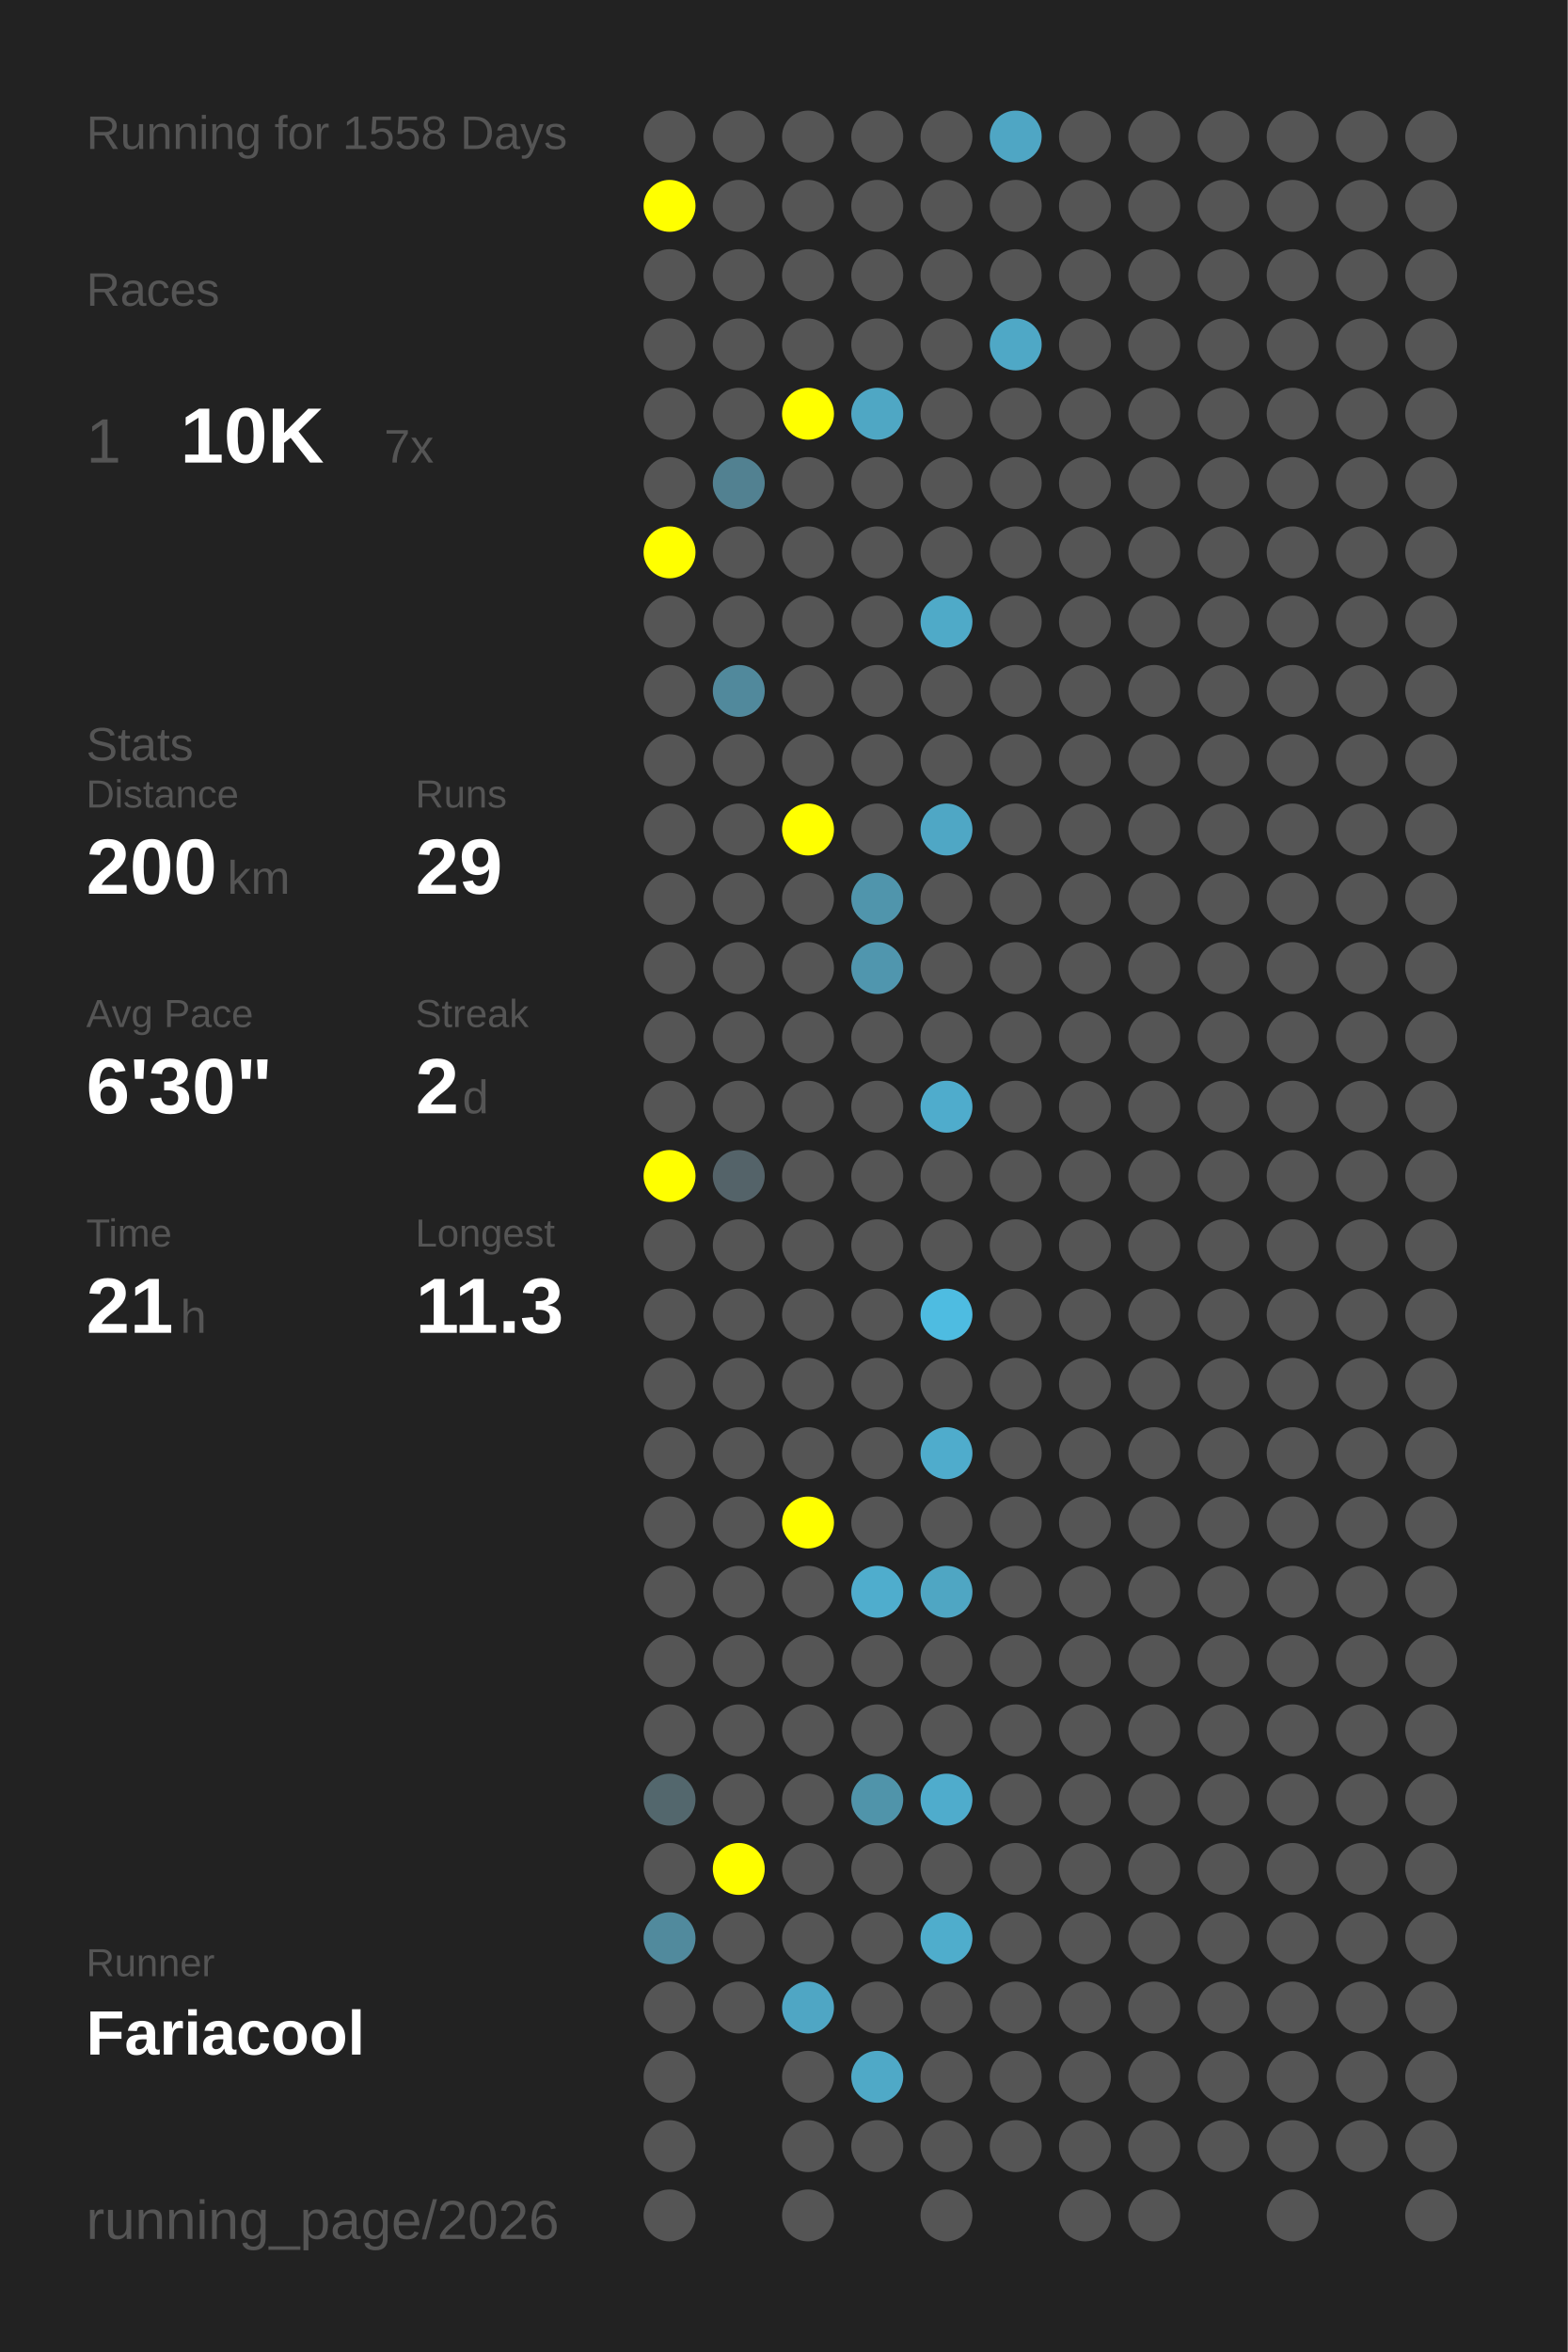
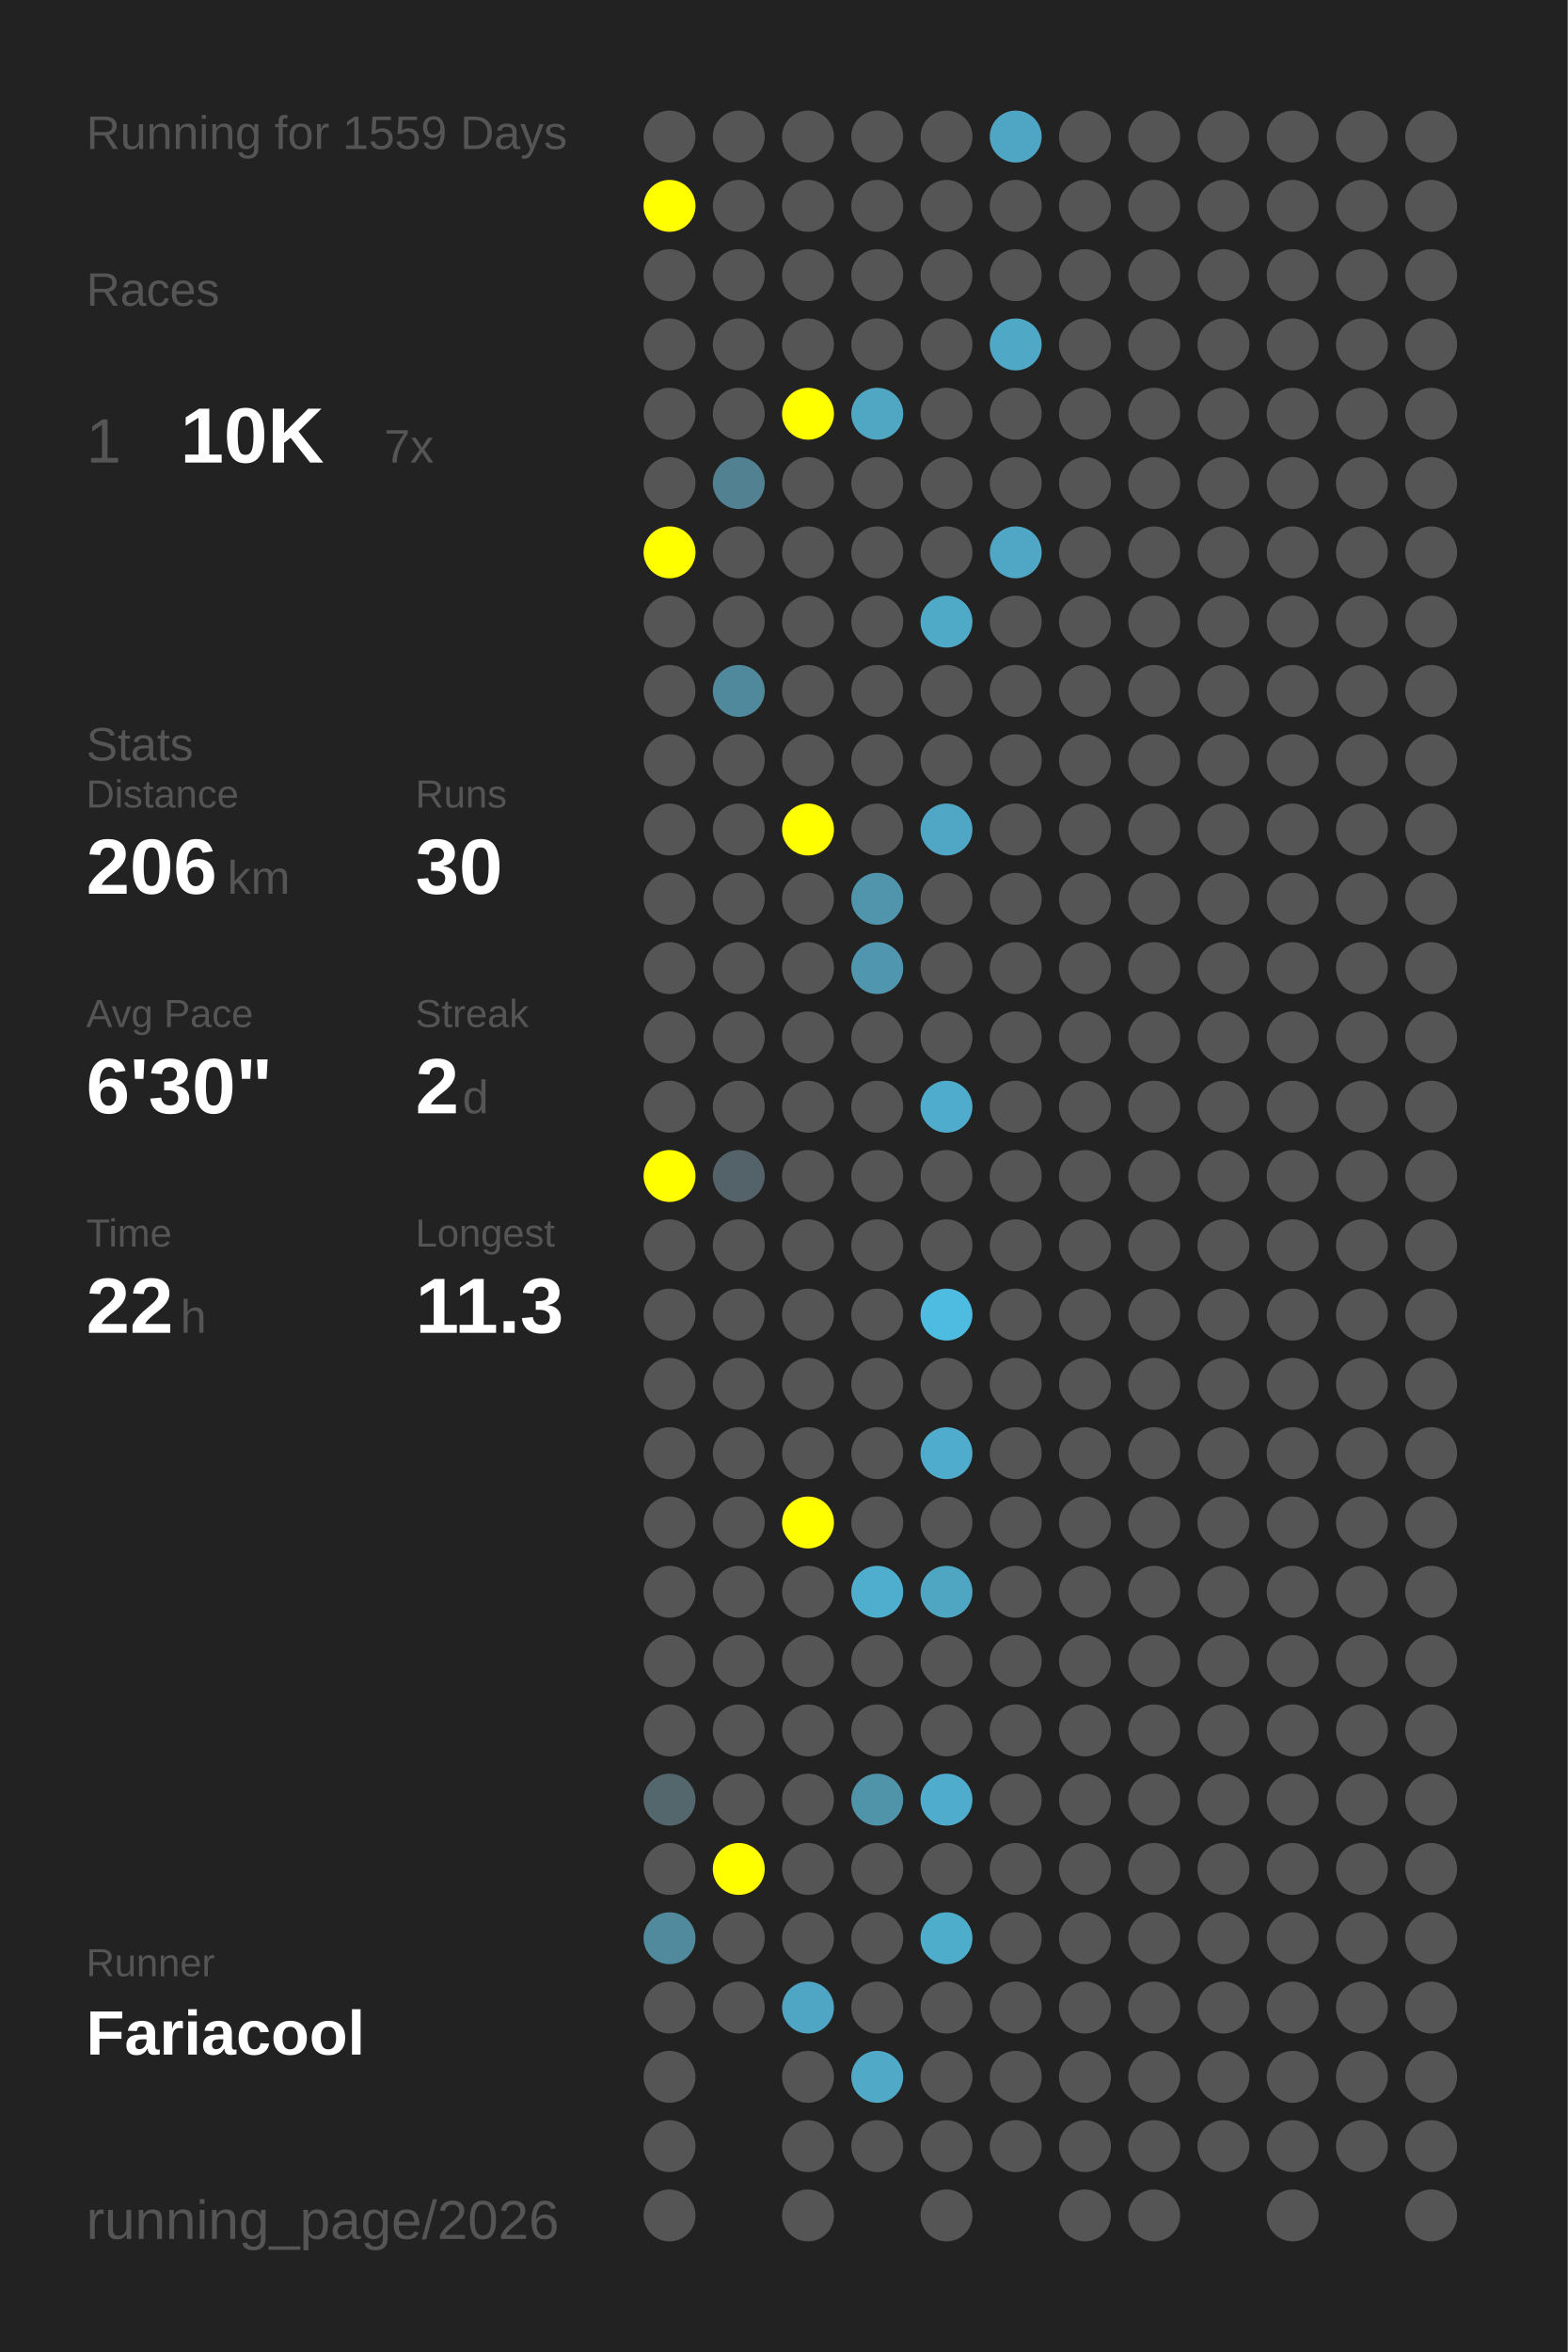
<svg xmlns="http://www.w3.org/2000/svg" baseProfile="full" height="300mm" version="1.1" viewBox="0,0,200,300" width="200mm">
  <defs />
  <rect fill="#222222" height="300" width="200" x="0" y="0" />
-   <text fill="#555555" style="font-size:6px; font-family:Arial;" x="11" y="19">Running for 1558 Days</text>
+   <text fill="#555555" style="font-size:6px; font-family:Arial;" x="11" y="19">Running for 1559 Days</text>
  <text fill="#555555" style="font-size:6px; font-family:Arial;" x="11" y="39">Races</text>
  <text fill="#555555" style="font-size:8px; font-family:Arial;" x="11" y="59">1</text>
  <text fill="#FFFFFF" style="font-size:10px; font-family:Arial; font-weight:bold;" x="23" y="59">10K</text>
  <text fill="#555555" style="font-size:6px; font-family:Arial;" x="49" y="59">7x</text>
  <text fill="#555555" style="font-size:6px; font-family:Arial;" x="11" y="97">Stats</text>
  <text fill="#555555" style="font-size:5px; font-family:Arial;" x="11" y="103">Distance</text>
-   <text fill="#FFFFFF" style="font-size:10px; font-family:Arial; font-weight:bold;" x="11" y="114">200</text>
+   <text fill="#FFFFFF" style="font-size:10px; font-family:Arial; font-weight:bold;" x="11" y="114">206</text>
  <text fill="#555555" style="font-size:6px; font-family:Arial;" x="29" y="114">km</text>
  <text fill="#555555" style="font-size:5px; font-family:Arial;" x="53" y="103">Runs</text>
-   <text fill="#FFFFFF" style="font-size:10px; font-family:Arial; font-weight:bold;" x="53" y="114">29</text>
+   <text fill="#FFFFFF" style="font-size:10px; font-family:Arial; font-weight:bold;" x="53" y="114">30</text>
  <text fill="#555555" style="font-size:5px; font-family:Arial;" x="11" y="131">Avg Pace</text>
  <text fill="#FFFFFF" style="font-size:10px; font-family:Arial; font-weight:bold;" x="11" y="142">6'30"</text>
  <text fill="#555555" style="font-size:5px; font-family:Arial;" x="53" y="131">Streak</text>
  <text fill="#FFFFFF" style="font-size:10px; font-family:Arial; font-weight:bold;" x="53" y="142">2</text>
  <text fill="#555555" style="font-size:6px; font-family:Arial;" x="59" y="142">d</text>
  <text fill="#555555" style="font-size:5px; font-family:Arial;" x="11" y="159">Time</text>
-   <text fill="#FFFFFF" style="font-size:10px; font-family:Arial; font-weight:bold;" x="11" y="170">21</text>
+   <text fill="#FFFFFF" style="font-size:10px; font-family:Arial; font-weight:bold;" x="11" y="170">22</text>
  <text fill="#555555" style="font-size:6px; font-family:Arial;" x="23" y="170">h</text>
  <text fill="#555555" style="font-size:5px; font-family:Arial;" x="53" y="159">Longest</text>
  <text fill="#FFFFFF" style="font-size:10px; font-family:Arial; font-weight:bold;" x="53" y="170">11.3</text>
  <text fill="#555555" style="font-size:5px; font-family:Arial;" x="11" y="252.065">Runner</text>
  <text fill="#FFFFFF" style="font-size:8px; font-family:Arial; font-weight:bold;" x="11" y="262.065">Fariacool</text>
  <text fill="#555555" style="font-size:7px; font-family:Arial;" x="11" y="285.581">running_page/2026</text>
  <circle cx="85.417" cy="17.419" fill="#555555" r="3.312" />
  <circle cx="85.417" cy="26.258" fill="#FFFF00" r="3.312" />
  <circle cx="85.417" cy="35.097" fill="#555555" r="3.312" />
  <circle cx="85.417" cy="43.935" fill="#555555" r="3.312" />
  <circle cx="85.417" cy="52.774" fill="#555555" r="3.312" />
  <circle cx="85.417" cy="61.613" fill="#555555" r="3.312" />
  <circle cx="85.417" cy="70.452" fill="#FFFF00" r="3.312" />
  <circle cx="85.417" cy="79.29" fill="#555555" r="3.312" />
  <circle cx="85.417" cy="88.129" fill="#555555" r="3.312" />
  <circle cx="85.417" cy="96.968" fill="#555555" r="3.312" />
  <circle cx="85.417" cy="105.806" fill="#555555" r="3.312" />
  <circle cx="85.417" cy="114.645" fill="#555555" r="3.312" />
  <circle cx="85.417" cy="123.484" fill="#555555" r="3.312" />
  <circle cx="85.417" cy="132.323" fill="#555555" r="3.312" />
  <circle cx="85.417" cy="141.161" fill="#555555" r="3.312" />
  <circle cx="85.417" cy="150" fill="#FFFF00" r="3.312" />
  <circle cx="85.417" cy="158.839" fill="#555555" r="3.312" />
  <circle cx="85.417" cy="167.677" fill="#555555" r="3.312" />
  <circle cx="85.417" cy="176.516" fill="#555555" r="3.312" />
  <circle cx="85.417" cy="185.355" fill="#555555" r="3.312" />
  <circle cx="85.417" cy="194.194" fill="#555555" r="3.312" />
  <circle cx="85.417" cy="203.032" fill="#555555" r="3.312" />
  <circle cx="85.417" cy="211.871" fill="#555555" r="3.312" />
  <circle cx="85.417" cy="220.71" fill="#555555" r="3.312" />
  <circle cx="85.417" cy="229.548" fill="#53676d" r="3.312" />
  <circle cx="85.417" cy="238.387" fill="#555555" r="3.312" />
  <circle cx="85.417" cy="247.226" fill="#518a9d" r="3.312" />
  <circle cx="85.417" cy="256.065" fill="#555555" r="3.312" />
  <circle cx="85.417" cy="264.903" fill="#555555" r="3.312" />
  <circle cx="85.417" cy="273.742" fill="#555555" r="3.312" />
  <circle cx="85.417" cy="282.581" fill="#555555" r="3.312" />
  <circle cx="94.25" cy="17.419" fill="#555555" r="3.312" />
  <circle cx="94.25" cy="26.258" fill="#555555" r="3.312" />
  <circle cx="94.25" cy="35.097" fill="#555555" r="3.312" />
  <circle cx="94.25" cy="43.935" fill="#555555" r="3.312" />
  <circle cx="94.25" cy="52.774" fill="#555555" r="3.312" />
  <circle cx="94.25" cy="61.613" fill="#528191" r="3.312" />
  <circle cx="94.25" cy="70.452" fill="#555555" r="3.312" />
  <circle cx="94.25" cy="79.29" fill="#555555" r="3.312" />
  <circle cx="94.25" cy="88.129" fill="#51899c" r="3.312" />
  <circle cx="94.25" cy="96.968" fill="#555555" r="3.312" />
  <circle cx="94.25" cy="105.806" fill="#555555" r="3.312" />
  <circle cx="94.25" cy="114.645" fill="#555555" r="3.312" />
  <circle cx="94.25" cy="123.484" fill="#555555" r="3.312" />
  <circle cx="94.25" cy="132.323" fill="#555555" r="3.312" />
  <circle cx="94.25" cy="141.161" fill="#555555" r="3.312" />
  <circle cx="94.25" cy="150" fill="#546369" r="3.312" />
  <circle cx="94.25" cy="158.839" fill="#555555" r="3.312" />
  <circle cx="94.25" cy="167.677" fill="#555555" r="3.312" />
  <circle cx="94.25" cy="176.516" fill="#555555" r="3.312" />
  <circle cx="94.25" cy="185.355" fill="#555555" r="3.312" />
  <circle cx="94.25" cy="194.194" fill="#555555" r="3.312" />
  <circle cx="94.25" cy="203.032" fill="#555555" r="3.312" />
  <circle cx="94.25" cy="211.871" fill="#555555" r="3.312" />
  <circle cx="94.25" cy="220.71" fill="#555555" r="3.312" />
  <circle cx="94.25" cy="229.548" fill="#555555" r="3.312" />
  <circle cx="94.25" cy="238.387" fill="#FFFF00" r="3.312" />
  <circle cx="94.25" cy="247.226" fill="#555555" r="3.312" />
  <circle cx="94.25" cy="256.065" fill="#555555" r="3.312" />
  <circle cx="103.083" cy="17.419" fill="#555555" r="3.312" />
  <circle cx="103.083" cy="26.258" fill="#555555" r="3.312" />
  <circle cx="103.083" cy="35.097" fill="#555555" r="3.312" />
  <circle cx="103.083" cy="43.935" fill="#555555" r="3.312" />
  <circle cx="103.083" cy="52.774" fill="#FFFF00" r="3.312" />
  <circle cx="103.083" cy="61.613" fill="#555555" r="3.312" />
  <circle cx="103.083" cy="70.452" fill="#555555" r="3.312" />
  <circle cx="103.083" cy="79.29" fill="#555555" r="3.312" />
  <circle cx="103.083" cy="88.129" fill="#555555" r="3.312" />
  <circle cx="103.083" cy="96.968" fill="#555555" r="3.312" />
  <circle cx="103.083" cy="105.806" fill="#FFFF00" r="3.312" />
  <circle cx="103.083" cy="114.645" fill="#555555" r="3.312" />
  <circle cx="103.083" cy="123.484" fill="#555555" r="3.312" />
  <circle cx="103.083" cy="132.323" fill="#555555" r="3.312" />
  <circle cx="103.083" cy="141.161" fill="#555555" r="3.312" />
  <circle cx="103.083" cy="150" fill="#555555" r="3.312" />
  <circle cx="103.083" cy="158.839" fill="#555555" r="3.312" />
  <circle cx="103.083" cy="167.677" fill="#555555" r="3.312" />
  <circle cx="103.083" cy="176.516" fill="#555555" r="3.312" />
  <circle cx="103.083" cy="185.355" fill="#555555" r="3.312" />
  <circle cx="103.083" cy="194.194" fill="#FFFF00" r="3.312" />
  <circle cx="103.083" cy="203.032" fill="#555555" r="3.312" />
  <circle cx="103.083" cy="211.871" fill="#555555" r="3.312" />
  <circle cx="103.083" cy="220.71" fill="#555555" r="3.312" />
  <circle cx="103.083" cy="229.548" fill="#555555" r="3.312" />
  <circle cx="103.083" cy="238.387" fill="#555555" r="3.312" />
  <circle cx="103.083" cy="247.226" fill="#555555" r="3.312" />
  <circle cx="103.083" cy="256.065" fill="#4fa6c4" r="3.312" />
  <circle cx="103.083" cy="264.903" fill="#555555" r="3.312" />
  <circle cx="103.083" cy="273.742" fill="#555555" r="3.312" />
  <circle cx="103.083" cy="282.581" fill="#555555" r="3.312" />
  <circle cx="111.917" cy="17.419" fill="#555555" r="3.312" />
  <circle cx="111.917" cy="26.258" fill="#555555" r="3.312" />
  <circle cx="111.917" cy="35.097" fill="#555555" r="3.312" />
  <circle cx="111.917" cy="43.935" fill="#555555" r="3.312" />
  <circle cx="111.917" cy="52.774" fill="#4fa7c4" r="3.312" />
  <circle cx="111.917" cy="61.613" fill="#555555" r="3.312" />
  <circle cx="111.917" cy="70.452" fill="#555555" r="3.312" />
  <circle cx="111.917" cy="79.29" fill="#555555" r="3.312" />
  <circle cx="111.917" cy="88.129" fill="#555555" r="3.312" />
  <circle cx="111.917" cy="96.968" fill="#555555" r="3.312" />
  <circle cx="111.917" cy="105.806" fill="#555555" r="3.312" />
  <circle cx="111.917" cy="114.645" fill="#5095ac" r="3.312" />
  <circle cx="111.917" cy="123.484" fill="#5096ae" r="3.312" />
  <circle cx="111.917" cy="132.323" fill="#555555" r="3.312" />
  <circle cx="111.917" cy="141.161" fill="#555555" r="3.312" />
  <circle cx="111.917" cy="150" fill="#555555" r="3.312" />
  <circle cx="111.917" cy="158.839" fill="#555555" r="3.312" />
  <circle cx="111.917" cy="167.677" fill="#555555" r="3.312" />
  <circle cx="111.917" cy="176.516" fill="#555555" r="3.312" />
  <circle cx="111.917" cy="185.355" fill="#555555" r="3.312" />
  <circle cx="111.917" cy="194.194" fill="#555555" r="3.312" />
  <circle cx="111.917" cy="203.032" fill="#4fadcd" r="3.312" />
  <circle cx="111.917" cy="211.871" fill="#555555" r="3.312" />
  <circle cx="111.917" cy="220.71" fill="#555555" r="3.312" />
  <circle cx="111.917" cy="229.548" fill="#5094aa" r="3.312" />
  <circle cx="111.917" cy="238.387" fill="#555555" r="3.312" />
  <circle cx="111.917" cy="247.226" fill="#555555" r="3.312" />
  <circle cx="111.917" cy="256.065" fill="#555555" r="3.312" />
  <circle cx="111.917" cy="264.903" fill="#4fa9c7" r="3.312" />
  <circle cx="111.917" cy="273.742" fill="#555555" r="3.312" />
  <circle cx="120.75" cy="17.419" fill="#555555" r="3.312" />
  <circle cx="120.75" cy="26.258" fill="#555555" r="3.312" />
  <circle cx="120.75" cy="35.097" fill="#555555" r="3.312" />
  <circle cx="120.75" cy="43.935" fill="#555555" r="3.312" />
  <circle cx="120.75" cy="52.774" fill="#555555" r="3.312" />
  <circle cx="120.75" cy="61.613" fill="#555555" r="3.312" />
  <circle cx="120.75" cy="70.452" fill="#555555" r="3.312" />
  <circle cx="120.75" cy="79.29" fill="#4faac8" r="3.312" />
  <circle cx="120.75" cy="88.129" fill="#555555" r="3.312" />
  <circle cx="120.75" cy="96.968" fill="#555555" r="3.312" />
  <circle cx="120.75" cy="105.806" fill="#4fa7c5" r="3.312" />
  <circle cx="120.75" cy="114.645" fill="#555555" r="3.312" />
  <circle cx="120.75" cy="123.484" fill="#555555" r="3.312" />
  <circle cx="120.75" cy="132.323" fill="#555555" r="3.312" />
  <circle cx="120.75" cy="141.161" fill="#4faccc" r="3.312" />
  <circle cx="120.75" cy="150" fill="#555555" r="3.312" />
  <circle cx="120.75" cy="158.839" fill="#555555" r="3.312" />
  <circle cx="120.75" cy="167.677" fill="#4ebce1" r="3.312" />
  <circle cx="120.75" cy="176.516" fill="#555555" r="3.312" />
  <circle cx="120.75" cy="185.355" fill="#4faccc" r="3.312" />
  <circle cx="120.75" cy="194.194" fill="#555555" r="3.312" />
  <circle cx="120.75" cy="203.032" fill="#4fa6c3" r="3.312" />
  <circle cx="120.75" cy="211.871" fill="#555555" r="3.312" />
  <circle cx="120.75" cy="220.71" fill="#555555" r="3.312" />
  <circle cx="120.75" cy="229.548" fill="#4faccc" r="3.312" />
  <circle cx="120.75" cy="238.387" fill="#555555" r="3.312" />
  <circle cx="120.75" cy="247.226" fill="#4fadcc" r="3.312" />
  <circle cx="120.75" cy="256.065" fill="#555555" r="3.312" />
  <circle cx="120.75" cy="264.903" fill="#555555" r="3.312" />
  <circle cx="120.75" cy="273.742" fill="#555555" r="3.312" />
  <circle cx="120.75" cy="282.581" fill="#555555" r="3.312" />
  <circle cx="129.583" cy="17.419" fill="#4fa6c4" r="3.312" />
  <circle cx="129.583" cy="26.258" fill="#555555" r="3.312" />
  <circle cx="129.583" cy="35.097" fill="#555555" r="3.312" />
  <circle cx="129.583" cy="43.935" fill="#4fa8c6" r="3.312" />
  <circle cx="129.583" cy="52.774" fill="#555555" r="3.312" />
  <circle cx="129.583" cy="61.613" fill="#555555" r="3.312" />
-   <circle cx="129.583" cy="70.452" fill="#555555" r="3.312" />
+   <circle cx="129.583" cy="70.452" fill="#4fa7c5" r="3.312" />
  <circle cx="129.583" cy="79.29" fill="#555555" r="3.312" />
  <circle cx="129.583" cy="88.129" fill="#555555" r="3.312" />
  <circle cx="129.583" cy="96.968" fill="#555555" r="3.312" />
  <circle cx="129.583" cy="105.806" fill="#555555" r="3.312" />
  <circle cx="129.583" cy="114.645" fill="#555555" r="3.312" />
  <circle cx="129.583" cy="123.484" fill="#555555" r="3.312" />
  <circle cx="129.583" cy="132.323" fill="#555555" r="3.312" />
  <circle cx="129.583" cy="141.161" fill="#555555" r="3.312" />
  <circle cx="129.583" cy="150" fill="#555555" r="3.312" />
  <circle cx="129.583" cy="158.839" fill="#555555" r="3.312" />
  <circle cx="129.583" cy="167.677" fill="#555555" r="3.312" />
  <circle cx="129.583" cy="176.516" fill="#555555" r="3.312" />
  <circle cx="129.583" cy="185.355" fill="#555555" r="3.312" />
  <circle cx="129.583" cy="194.194" fill="#555555" r="3.312" />
  <circle cx="129.583" cy="203.032" fill="#555555" r="3.312" />
  <circle cx="129.583" cy="211.871" fill="#555555" r="3.312" />
  <circle cx="129.583" cy="220.71" fill="#555555" r="3.312" />
  <circle cx="129.583" cy="229.548" fill="#555555" r="3.312" />
  <circle cx="129.583" cy="238.387" fill="#555555" r="3.312" />
  <circle cx="129.583" cy="247.226" fill="#555555" r="3.312" />
  <circle cx="129.583" cy="256.065" fill="#555555" r="3.312" />
  <circle cx="129.583" cy="264.903" fill="#555555" r="3.312" />
  <circle cx="129.583" cy="273.742" fill="#555555" r="3.312" />
  <circle cx="138.417" cy="17.419" fill="#555555" r="3.312" />
  <circle cx="138.417" cy="26.258" fill="#555555" r="3.312" />
  <circle cx="138.417" cy="35.097" fill="#555555" r="3.312" />
  <circle cx="138.417" cy="43.935" fill="#555555" r="3.312" />
  <circle cx="138.417" cy="52.774" fill="#555555" r="3.312" />
  <circle cx="138.417" cy="61.613" fill="#555555" r="3.312" />
  <circle cx="138.417" cy="70.452" fill="#555555" r="3.312" />
  <circle cx="138.417" cy="79.29" fill="#555555" r="3.312" />
  <circle cx="138.417" cy="88.129" fill="#555555" r="3.312" />
  <circle cx="138.417" cy="96.968" fill="#555555" r="3.312" />
  <circle cx="138.417" cy="105.806" fill="#555555" r="3.312" />
  <circle cx="138.417" cy="114.645" fill="#555555" r="3.312" />
  <circle cx="138.417" cy="123.484" fill="#555555" r="3.312" />
  <circle cx="138.417" cy="132.323" fill="#555555" r="3.312" />
  <circle cx="138.417" cy="141.161" fill="#555555" r="3.312" />
  <circle cx="138.417" cy="150" fill="#555555" r="3.312" />
  <circle cx="138.417" cy="158.839" fill="#555555" r="3.312" />
  <circle cx="138.417" cy="167.677" fill="#555555" r="3.312" />
  <circle cx="138.417" cy="176.516" fill="#555555" r="3.312" />
  <circle cx="138.417" cy="185.355" fill="#555555" r="3.312" />
  <circle cx="138.417" cy="194.194" fill="#555555" r="3.312" />
  <circle cx="138.417" cy="203.032" fill="#555555" r="3.312" />
  <circle cx="138.417" cy="211.871" fill="#555555" r="3.312" />
  <circle cx="138.417" cy="220.71" fill="#555555" r="3.312" />
  <circle cx="138.417" cy="229.548" fill="#555555" r="3.312" />
  <circle cx="138.417" cy="238.387" fill="#555555" r="3.312" />
  <circle cx="138.417" cy="247.226" fill="#555555" r="3.312" />
  <circle cx="138.417" cy="256.065" fill="#555555" r="3.312" />
  <circle cx="138.417" cy="264.903" fill="#555555" r="3.312" />
  <circle cx="138.417" cy="273.742" fill="#555555" r="3.312" />
  <circle cx="138.417" cy="282.581" fill="#555555" r="3.312" />
  <circle cx="147.25" cy="17.419" fill="#555555" r="3.312" />
  <circle cx="147.25" cy="26.258" fill="#555555" r="3.312" />
  <circle cx="147.25" cy="35.097" fill="#555555" r="3.312" />
  <circle cx="147.25" cy="43.935" fill="#555555" r="3.312" />
  <circle cx="147.25" cy="52.774" fill="#555555" r="3.312" />
  <circle cx="147.25" cy="61.613" fill="#555555" r="3.312" />
  <circle cx="147.25" cy="70.452" fill="#555555" r="3.312" />
  <circle cx="147.25" cy="79.29" fill="#555555" r="3.312" />
  <circle cx="147.25" cy="88.129" fill="#555555" r="3.312" />
  <circle cx="147.25" cy="96.968" fill="#555555" r="3.312" />
  <circle cx="147.25" cy="105.806" fill="#555555" r="3.312" />
  <circle cx="147.25" cy="114.645" fill="#555555" r="3.312" />
  <circle cx="147.25" cy="123.484" fill="#555555" r="3.312" />
  <circle cx="147.25" cy="132.323" fill="#555555" r="3.312" />
  <circle cx="147.25" cy="141.161" fill="#555555" r="3.312" />
  <circle cx="147.25" cy="150" fill="#555555" r="3.312" />
  <circle cx="147.25" cy="158.839" fill="#555555" r="3.312" />
  <circle cx="147.25" cy="167.677" fill="#555555" r="3.312" />
  <circle cx="147.25" cy="176.516" fill="#555555" r="3.312" />
  <circle cx="147.25" cy="185.355" fill="#555555" r="3.312" />
  <circle cx="147.25" cy="194.194" fill="#555555" r="3.312" />
  <circle cx="147.25" cy="203.032" fill="#555555" r="3.312" />
  <circle cx="147.25" cy="211.871" fill="#555555" r="3.312" />
  <circle cx="147.25" cy="220.71" fill="#555555" r="3.312" />
  <circle cx="147.25" cy="229.548" fill="#555555" r="3.312" />
  <circle cx="147.25" cy="238.387" fill="#555555" r="3.312" />
  <circle cx="147.25" cy="247.226" fill="#555555" r="3.312" />
  <circle cx="147.25" cy="256.065" fill="#555555" r="3.312" />
  <circle cx="147.25" cy="264.903" fill="#555555" r="3.312" />
  <circle cx="147.25" cy="273.742" fill="#555555" r="3.312" />
  <circle cx="147.25" cy="282.581" fill="#555555" r="3.312" />
  <circle cx="156.083" cy="17.419" fill="#555555" r="3.312" />
  <circle cx="156.083" cy="26.258" fill="#555555" r="3.312" />
  <circle cx="156.083" cy="35.097" fill="#555555" r="3.312" />
  <circle cx="156.083" cy="43.935" fill="#555555" r="3.312" />
  <circle cx="156.083" cy="52.774" fill="#555555" r="3.312" />
  <circle cx="156.083" cy="61.613" fill="#555555" r="3.312" />
  <circle cx="156.083" cy="70.452" fill="#555555" r="3.312" />
  <circle cx="156.083" cy="79.29" fill="#555555" r="3.312" />
  <circle cx="156.083" cy="88.129" fill="#555555" r="3.312" />
  <circle cx="156.083" cy="96.968" fill="#555555" r="3.312" />
  <circle cx="156.083" cy="105.806" fill="#555555" r="3.312" />
  <circle cx="156.083" cy="114.645" fill="#555555" r="3.312" />
  <circle cx="156.083" cy="123.484" fill="#555555" r="3.312" />
  <circle cx="156.083" cy="132.323" fill="#555555" r="3.312" />
  <circle cx="156.083" cy="141.161" fill="#555555" r="3.312" />
  <circle cx="156.083" cy="150" fill="#555555" r="3.312" />
  <circle cx="156.083" cy="158.839" fill="#555555" r="3.312" />
  <circle cx="156.083" cy="167.677" fill="#555555" r="3.312" />
  <circle cx="156.083" cy="176.516" fill="#555555" r="3.312" />
  <circle cx="156.083" cy="185.355" fill="#555555" r="3.312" />
  <circle cx="156.083" cy="194.194" fill="#555555" r="3.312" />
  <circle cx="156.083" cy="203.032" fill="#555555" r="3.312" />
  <circle cx="156.083" cy="211.871" fill="#555555" r="3.312" />
  <circle cx="156.083" cy="220.71" fill="#555555" r="3.312" />
  <circle cx="156.083" cy="229.548" fill="#555555" r="3.312" />
  <circle cx="156.083" cy="238.387" fill="#555555" r="3.312" />
  <circle cx="156.083" cy="247.226" fill="#555555" r="3.312" />
  <circle cx="156.083" cy="256.065" fill="#555555" r="3.312" />
  <circle cx="156.083" cy="264.903" fill="#555555" r="3.312" />
  <circle cx="156.083" cy="273.742" fill="#555555" r="3.312" />
  <circle cx="164.917" cy="17.419" fill="#555555" r="3.312" />
  <circle cx="164.917" cy="26.258" fill="#555555" r="3.312" />
  <circle cx="164.917" cy="35.097" fill="#555555" r="3.312" />
  <circle cx="164.917" cy="43.935" fill="#555555" r="3.312" />
  <circle cx="164.917" cy="52.774" fill="#555555" r="3.312" />
  <circle cx="164.917" cy="61.613" fill="#555555" r="3.312" />
  <circle cx="164.917" cy="70.452" fill="#555555" r="3.312" />
  <circle cx="164.917" cy="79.29" fill="#555555" r="3.312" />
  <circle cx="164.917" cy="88.129" fill="#555555" r="3.312" />
  <circle cx="164.917" cy="96.968" fill="#555555" r="3.312" />
  <circle cx="164.917" cy="105.806" fill="#555555" r="3.312" />
  <circle cx="164.917" cy="114.645" fill="#555555" r="3.312" />
  <circle cx="164.917" cy="123.484" fill="#555555" r="3.312" />
  <circle cx="164.917" cy="132.323" fill="#555555" r="3.312" />
  <circle cx="164.917" cy="141.161" fill="#555555" r="3.312" />
  <circle cx="164.917" cy="150" fill="#555555" r="3.312" />
  <circle cx="164.917" cy="158.839" fill="#555555" r="3.312" />
  <circle cx="164.917" cy="167.677" fill="#555555" r="3.312" />
  <circle cx="164.917" cy="176.516" fill="#555555" r="3.312" />
  <circle cx="164.917" cy="185.355" fill="#555555" r="3.312" />
  <circle cx="164.917" cy="194.194" fill="#555555" r="3.312" />
  <circle cx="164.917" cy="203.032" fill="#555555" r="3.312" />
  <circle cx="164.917" cy="211.871" fill="#555555" r="3.312" />
  <circle cx="164.917" cy="220.71" fill="#555555" r="3.312" />
  <circle cx="164.917" cy="229.548" fill="#555555" r="3.312" />
  <circle cx="164.917" cy="238.387" fill="#555555" r="3.312" />
  <circle cx="164.917" cy="247.226" fill="#555555" r="3.312" />
  <circle cx="164.917" cy="256.065" fill="#555555" r="3.312" />
  <circle cx="164.917" cy="264.903" fill="#555555" r="3.312" />
  <circle cx="164.917" cy="273.742" fill="#555555" r="3.312" />
  <circle cx="164.917" cy="282.581" fill="#555555" r="3.312" />
  <circle cx="173.75" cy="17.419" fill="#555555" r="3.312" />
  <circle cx="173.75" cy="26.258" fill="#555555" r="3.312" />
  <circle cx="173.75" cy="35.097" fill="#555555" r="3.312" />
  <circle cx="173.75" cy="43.935" fill="#555555" r="3.312" />
  <circle cx="173.75" cy="52.774" fill="#555555" r="3.312" />
  <circle cx="173.75" cy="61.613" fill="#555555" r="3.312" />
  <circle cx="173.75" cy="70.452" fill="#555555" r="3.312" />
  <circle cx="173.75" cy="79.29" fill="#555555" r="3.312" />
  <circle cx="173.75" cy="88.129" fill="#555555" r="3.312" />
  <circle cx="173.75" cy="96.968" fill="#555555" r="3.312" />
  <circle cx="173.75" cy="105.806" fill="#555555" r="3.312" />
  <circle cx="173.75" cy="114.645" fill="#555555" r="3.312" />
  <circle cx="173.75" cy="123.484" fill="#555555" r="3.312" />
  <circle cx="173.75" cy="132.323" fill="#555555" r="3.312" />
  <circle cx="173.75" cy="141.161" fill="#555555" r="3.312" />
  <circle cx="173.75" cy="150" fill="#555555" r="3.312" />
  <circle cx="173.75" cy="158.839" fill="#555555" r="3.312" />
  <circle cx="173.75" cy="167.677" fill="#555555" r="3.312" />
  <circle cx="173.75" cy="176.516" fill="#555555" r="3.312" />
  <circle cx="173.75" cy="185.355" fill="#555555" r="3.312" />
  <circle cx="173.75" cy="194.194" fill="#555555" r="3.312" />
  <circle cx="173.75" cy="203.032" fill="#555555" r="3.312" />
  <circle cx="173.75" cy="211.871" fill="#555555" r="3.312" />
  <circle cx="173.75" cy="220.71" fill="#555555" r="3.312" />
  <circle cx="173.75" cy="229.548" fill="#555555" r="3.312" />
  <circle cx="173.75" cy="238.387" fill="#555555" r="3.312" />
  <circle cx="173.75" cy="247.226" fill="#555555" r="3.312" />
  <circle cx="173.75" cy="256.065" fill="#555555" r="3.312" />
  <circle cx="173.75" cy="264.903" fill="#555555" r="3.312" />
  <circle cx="173.75" cy="273.742" fill="#555555" r="3.312" />
  <circle cx="182.583" cy="17.419" fill="#555555" r="3.312" />
  <circle cx="182.583" cy="26.258" fill="#555555" r="3.312" />
  <circle cx="182.583" cy="35.097" fill="#555555" r="3.312" />
  <circle cx="182.583" cy="43.935" fill="#555555" r="3.312" />
  <circle cx="182.583" cy="52.774" fill="#555555" r="3.312" />
  <circle cx="182.583" cy="61.613" fill="#555555" r="3.312" />
  <circle cx="182.583" cy="70.452" fill="#555555" r="3.312" />
  <circle cx="182.583" cy="79.29" fill="#555555" r="3.312" />
  <circle cx="182.583" cy="88.129" fill="#555555" r="3.312" />
  <circle cx="182.583" cy="96.968" fill="#555555" r="3.312" />
  <circle cx="182.583" cy="105.806" fill="#555555" r="3.312" />
  <circle cx="182.583" cy="114.645" fill="#555555" r="3.312" />
  <circle cx="182.583" cy="123.484" fill="#555555" r="3.312" />
  <circle cx="182.583" cy="132.323" fill="#555555" r="3.312" />
  <circle cx="182.583" cy="141.161" fill="#555555" r="3.312" />
  <circle cx="182.583" cy="150" fill="#555555" r="3.312" />
  <circle cx="182.583" cy="158.839" fill="#555555" r="3.312" />
  <circle cx="182.583" cy="167.677" fill="#555555" r="3.312" />
  <circle cx="182.583" cy="176.516" fill="#555555" r="3.312" />
  <circle cx="182.583" cy="185.355" fill="#555555" r="3.312" />
  <circle cx="182.583" cy="194.194" fill="#555555" r="3.312" />
  <circle cx="182.583" cy="203.032" fill="#555555" r="3.312" />
  <circle cx="182.583" cy="211.871" fill="#555555" r="3.312" />
  <circle cx="182.583" cy="220.71" fill="#555555" r="3.312" />
  <circle cx="182.583" cy="229.548" fill="#555555" r="3.312" />
  <circle cx="182.583" cy="238.387" fill="#555555" r="3.312" />
  <circle cx="182.583" cy="247.226" fill="#555555" r="3.312" />
  <circle cx="182.583" cy="256.065" fill="#555555" r="3.312" />
  <circle cx="182.583" cy="264.903" fill="#555555" r="3.312" />
  <circle cx="182.583" cy="273.742" fill="#555555" r="3.312" />
  <circle cx="182.583" cy="282.581" fill="#555555" r="3.312" />
</svg>
